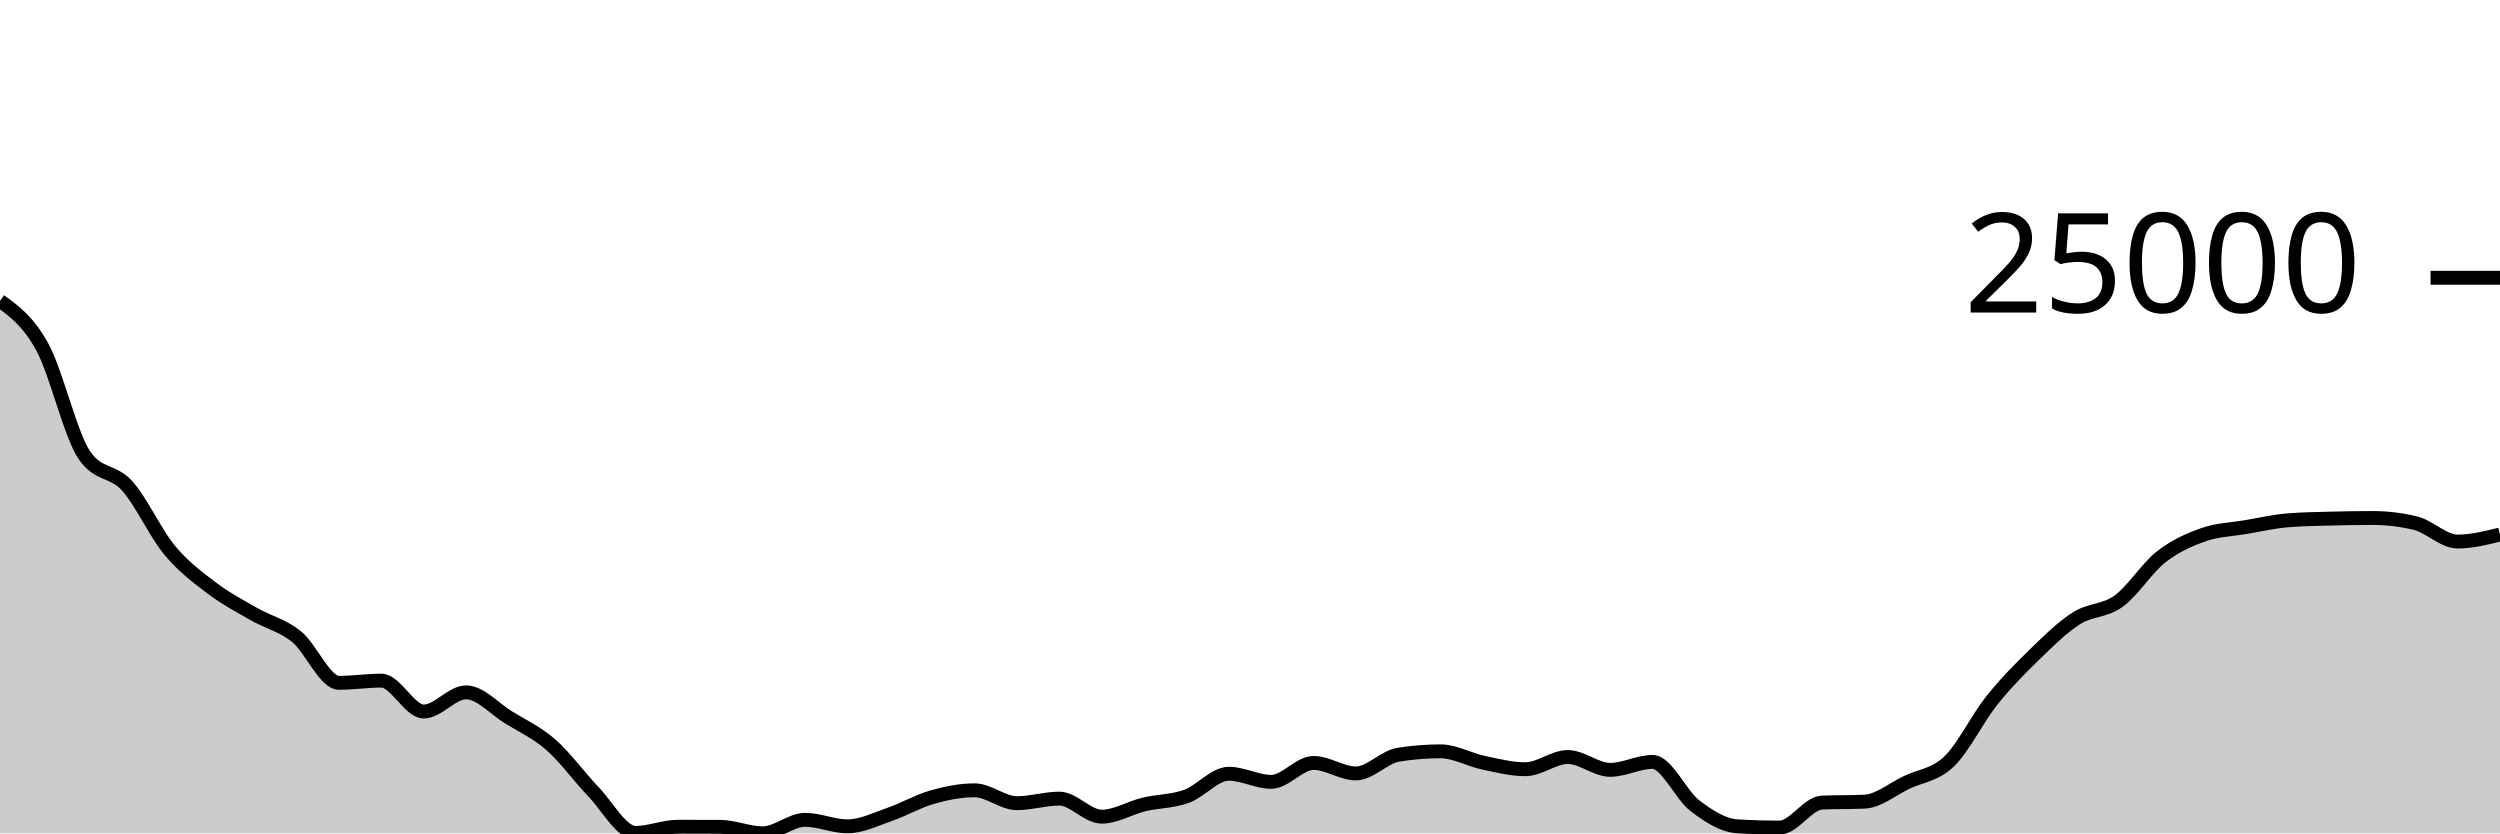
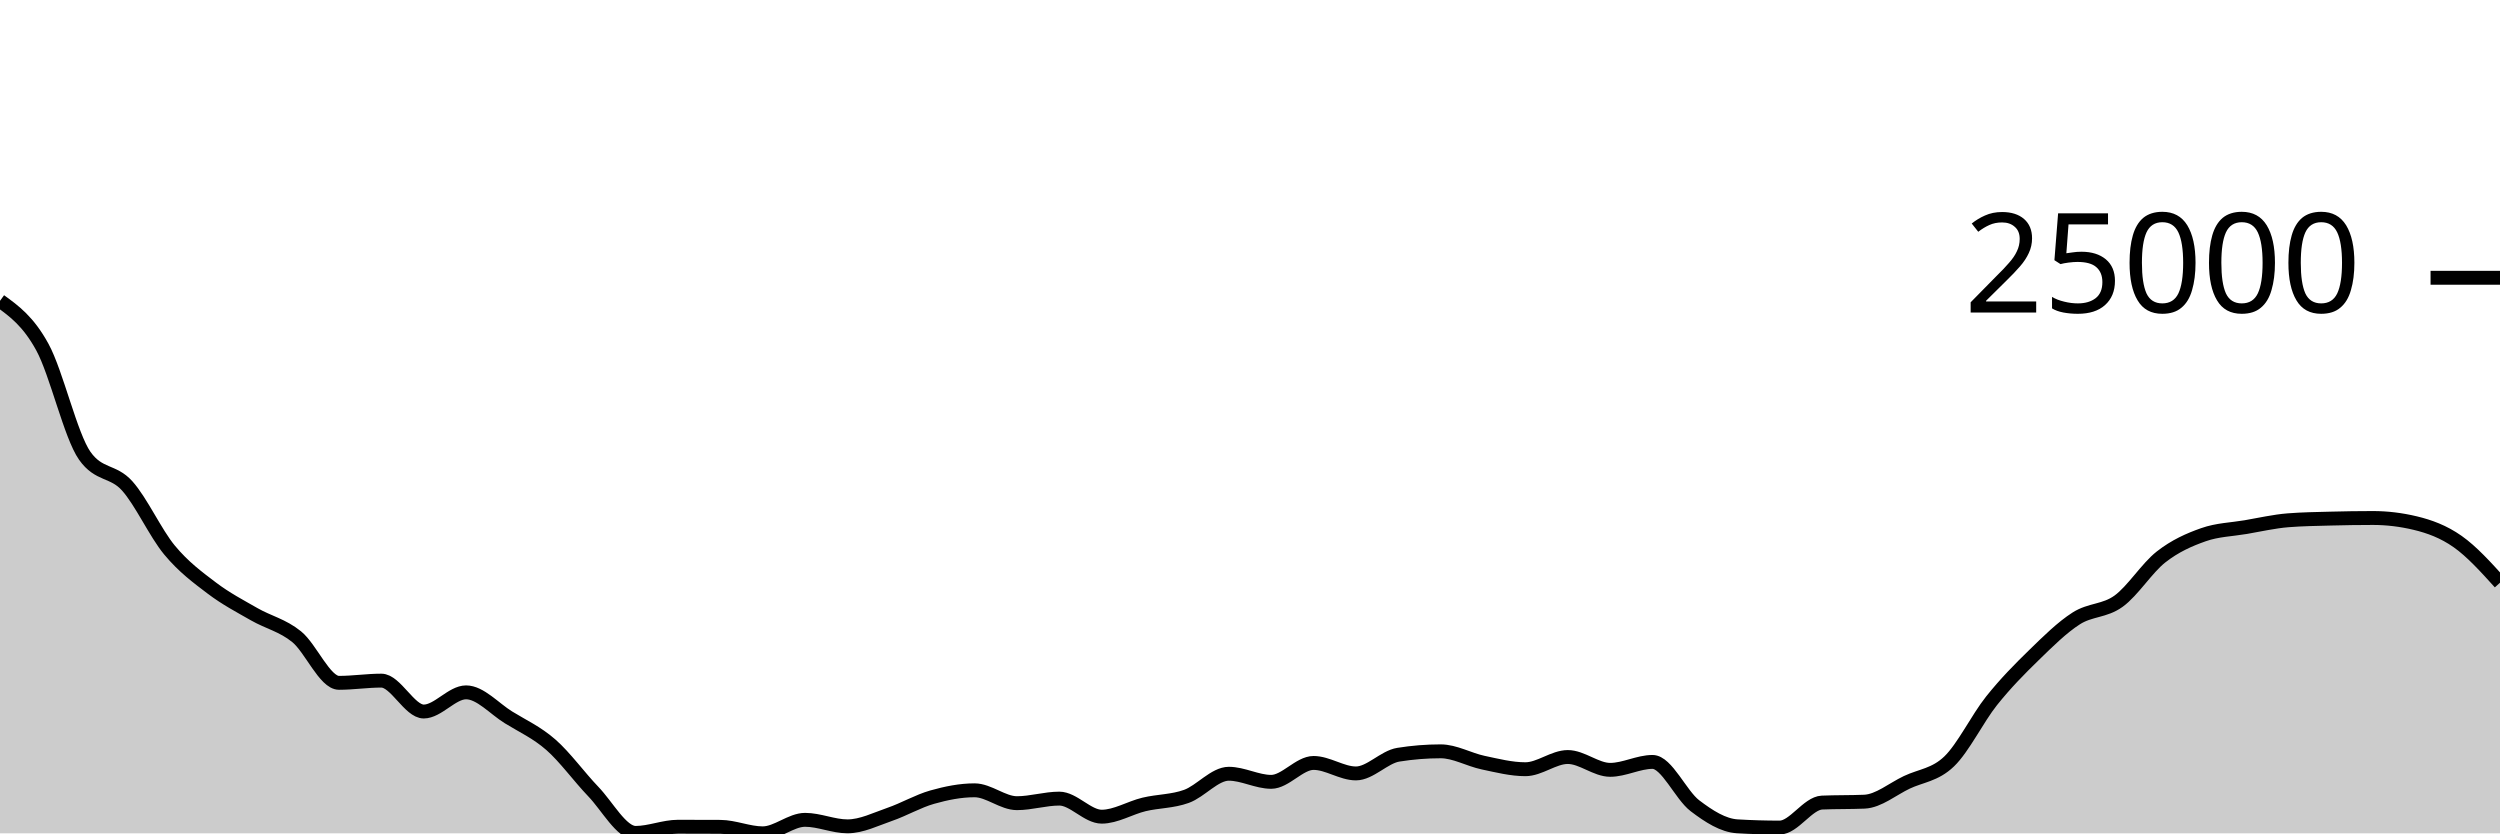
<svg xmlns="http://www.w3.org/2000/svg" viewBox="0 0 180 60">
  <g transform="translate(0,20)">
-     <path class="area" fill="rgba(0, 0, 0, 0.2)" d="M0,1.661C1.017,2.397,2.034,3.133,3.051,4.992C4.068,6.851,5.085,11.374,6.102,12.816C7.119,14.258,8.136,13.848,9.153,14.979C10.169,16.109,11.186,18.373,12.203,19.601C13.22,20.828,14.237,21.573,15.254,22.344C16.271,23.115,17.288,23.643,18.305,24.226C19.322,24.809,20.339,25.018,21.356,25.841C22.373,26.664,23.39,29.164,24.407,29.164C25.424,29.164,26.441,29.005,27.458,29.005C28.475,29.005,29.492,31.23,30.508,31.23C31.525,31.23,32.542,29.849,33.559,29.849C34.576,29.849,35.593,31.022,36.61,31.65C37.627,32.279,38.644,32.731,39.661,33.621C40.678,34.51,41.695,35.929,42.712,36.987C43.729,38.045,44.746,39.969,45.763,39.969C46.78,39.969,47.797,39.525,48.814,39.525C49.831,39.525,50.847,39.528,51.864,39.533C52.881,39.538,53.898,40,54.915,40C55.932,40,56.949,39.028,57.966,39.028C58.983,39.028,60,39.497,61.017,39.497C62.034,39.497,63.051,38.982,64.068,38.631C65.085,38.281,66.102,37.682,67.119,37.394C68.136,37.106,69.153,36.902,70.169,36.902C71.186,36.902,72.203,37.829,73.22,37.829C74.237,37.829,75.254,37.5,76.271,37.5C77.288,37.5,78.305,38.801,79.322,38.801C80.339,38.801,81.356,38.162,82.373,37.918C83.39,37.675,84.407,37.707,85.424,37.339C86.441,36.971,87.458,35.71,88.475,35.71C89.492,35.71,90.508,36.293,91.525,36.293C92.542,36.293,93.559,34.932,94.576,34.932C95.593,34.932,96.61,35.687,97.627,35.687C98.644,35.687,99.661,34.504,100.678,34.34C101.695,34.177,102.712,34.095,103.729,34.095C104.746,34.095,105.763,34.693,106.78,34.908C107.797,35.123,108.814,35.384,109.831,35.384C110.847,35.384,111.864,34.505,112.881,34.505C113.898,34.505,114.915,35.429,115.932,35.429C116.949,35.429,117.966,34.858,118.983,34.858C120,34.858,121.017,37.24,122.034,38.013C123.051,38.786,124.068,39.435,125.085,39.495C126.102,39.555,127.119,39.585,128.136,39.585C129.153,39.585,130.169,37.827,131.186,37.785C132.203,37.742,133.22,37.764,134.237,37.721C135.254,37.678,136.271,36.812,137.288,36.329C138.305,35.846,139.322,35.801,140.339,34.823C141.356,33.845,142.373,31.737,143.39,30.461C144.407,29.186,145.424,28.159,146.441,27.17C147.458,26.18,148.475,25.171,149.492,24.523C150.508,23.875,151.525,24.019,152.542,23.282C153.559,22.545,154.576,20.899,155.593,20.102C156.61,19.305,157.627,18.858,158.644,18.5C159.661,18.141,160.678,18.125,161.695,17.951C162.712,17.778,163.729,17.54,164.746,17.46C165.763,17.379,166.78,17.366,167.797,17.339C168.814,17.312,169.831,17.296,170.847,17.296C171.864,17.296,172.881,17.419,173.898,17.663C174.915,17.907,175.932,18.991,176.949,18.991C177.966,18.991,178.983,18.738,180,18.485L180,40C178.983,40,177.966,40,176.949,40C175.932,40,174.915,40,173.898,40C172.881,40,171.864,40,170.847,40C169.831,40,168.814,40,167.797,40C166.78,40,165.763,40,164.746,40C163.729,40,162.712,40,161.695,40C160.678,40,159.661,40,158.644,40C157.627,40,156.61,40,155.593,40C154.576,40,153.559,40,152.542,40C151.525,40,150.508,40,149.492,40C148.475,40,147.458,40,146.441,40C145.424,40,144.407,40,143.39,40C142.373,40,141.356,40,140.339,40C139.322,40,138.305,40,137.288,40C136.271,40,135.254,40,134.237,40C133.22,40,132.203,40,131.186,40C130.169,40,129.153,40,128.136,40C127.119,40,126.102,40,125.085,40C124.068,40,123.051,40,122.034,40C121.017,40,120,40,118.983,40C117.966,40,116.949,40,115.932,40C114.915,40,113.898,40,112.881,40C111.864,40,110.847,40,109.831,40C108.814,40,107.797,40,106.78,40C105.763,40,104.746,40,103.729,40C102.712,40,101.695,40,100.678,40C99.661,40,98.644,40,97.627,40C96.61,40,95.593,40,94.576,40C93.559,40,92.542,40,91.525,40C90.508,40,89.492,40,88.475,40C87.458,40,86.441,40,85.424,40C84.407,40,83.39,40,82.373,40C81.356,40,80.339,40,79.322,40C78.305,40,77.288,40,76.271,40C75.254,40,74.237,40,73.22,40C72.203,40,71.186,40,70.169,40C69.153,40,68.136,40,67.119,40C66.102,40,65.085,40,64.068,40C63.051,40,62.034,40,61.017,40C60,40,58.983,40,57.966,40C56.949,40,55.932,40,54.915,40C53.898,40,52.881,40,51.864,40C50.847,40,49.831,40,48.814,40C47.797,40,46.78,40,45.763,40C44.746,40,43.729,40,42.712,40C41.695,40,40.678,40,39.661,40C38.644,40,37.627,40,36.61,40C35.593,40,34.576,40,33.559,40C32.542,40,31.525,40,30.508,40C29.492,40,28.475,40,27.458,40C26.441,40,25.424,40,24.407,40C23.39,40,22.373,40,21.356,40C20.339,40,19.322,40,18.305,40C17.288,40,16.271,40,15.254,40C14.237,40,13.22,40,12.203,40C11.186,40,10.169,40,9.153,40C8.136,40,7.119,40,6.102,40C5.085,40,4.068,40,3.051,40C2.034,40,1.017,40,0,40Z" />
-     <path class="line" stroke="black" fill="none" d="M0,1.661C1.017,2.397,2.034,3.133,3.051,4.992C4.068,6.851,5.085,11.374,6.102,12.816C7.119,14.258,8.136,13.848,9.153,14.979C10.169,16.109,11.186,18.373,12.203,19.601C13.22,20.828,14.237,21.573,15.254,22.344C16.271,23.115,17.288,23.643,18.305,24.226C19.322,24.809,20.339,25.018,21.356,25.841C22.373,26.664,23.39,29.164,24.407,29.164C25.424,29.164,26.441,29.005,27.458,29.005C28.475,29.005,29.492,31.23,30.508,31.23C31.525,31.23,32.542,29.849,33.559,29.849C34.576,29.849,35.593,31.022,36.61,31.65C37.627,32.279,38.644,32.731,39.661,33.621C40.678,34.51,41.695,35.929,42.712,36.987C43.729,38.045,44.746,39.969,45.763,39.969C46.78,39.969,47.797,39.525,48.814,39.525C49.831,39.525,50.847,39.528,51.864,39.533C52.881,39.538,53.898,40,54.915,40C55.932,40,56.949,39.028,57.966,39.028C58.983,39.028,60,39.497,61.017,39.497C62.034,39.497,63.051,38.982,64.068,38.631C65.085,38.281,66.102,37.682,67.119,37.394C68.136,37.106,69.153,36.902,70.169,36.902C71.186,36.902,72.203,37.829,73.22,37.829C74.237,37.829,75.254,37.5,76.271,37.5C77.288,37.5,78.305,38.801,79.322,38.801C80.339,38.801,81.356,38.162,82.373,37.918C83.39,37.675,84.407,37.707,85.424,37.339C86.441,36.971,87.458,35.71,88.475,35.71C89.492,35.71,90.508,36.293,91.525,36.293C92.542,36.293,93.559,34.932,94.576,34.932C95.593,34.932,96.61,35.687,97.627,35.687C98.644,35.687,99.661,34.504,100.678,34.34C101.695,34.177,102.712,34.095,103.729,34.095C104.746,34.095,105.763,34.693,106.78,34.908C107.797,35.123,108.814,35.384,109.831,35.384C110.847,35.384,111.864,34.505,112.881,34.505C113.898,34.505,114.915,35.429,115.932,35.429C116.949,35.429,117.966,34.858,118.983,34.858C120,34.858,121.017,37.24,122.034,38.013C123.051,38.786,124.068,39.435,125.085,39.495C126.102,39.555,127.119,39.585,128.136,39.585C129.153,39.585,130.169,37.827,131.186,37.785C132.203,37.742,133.22,37.764,134.237,37.721C135.254,37.678,136.271,36.812,137.288,36.329C138.305,35.846,139.322,35.801,140.339,34.823C141.356,33.845,142.373,31.737,143.39,30.461C144.407,29.186,145.424,28.159,146.441,27.17C147.458,26.18,148.475,25.171,149.492,24.523C150.508,23.875,151.525,24.019,152.542,23.282C153.559,22.545,154.576,20.899,155.593,20.102C156.61,19.305,157.627,18.858,158.644,18.5C159.661,18.141,160.678,18.125,161.695,17.951C162.712,17.778,163.729,17.54,164.746,17.46C165.763,17.379,166.78,17.366,167.797,17.339C168.814,17.312,169.831,17.296,170.847,17.296C171.864,17.296,172.881,17.419,173.898,17.663C174.915,17.907,175.932,18.991,176.949,18.991C177.966,18.991,178.983,18.738,180,18.485" />
+     <path class="area" fill="rgba(0, 0, 0, 0.2)" d="M0,1.661C1.017,2.397,2.034,3.133,3.051,4.992C4.068,6.851,5.085,11.374,6.102,12.816C7.119,14.258,8.136,13.848,9.153,14.979C10.169,16.109,11.186,18.373,12.203,19.601C13.22,20.828,14.237,21.573,15.254,22.344C16.271,23.115,17.288,23.643,18.305,24.226C19.322,24.809,20.339,25.018,21.356,25.841C22.373,26.664,23.39,29.164,24.407,29.164C25.424,29.164,26.441,29.005,27.458,29.005C28.475,29.005,29.492,31.23,30.508,31.23C31.525,31.23,32.542,29.849,33.559,29.849C34.576,29.849,35.593,31.022,36.61,31.65C37.627,32.279,38.644,32.731,39.661,33.621C40.678,34.51,41.695,35.929,42.712,36.987C43.729,38.045,44.746,39.969,45.763,39.969C46.78,39.969,47.797,39.525,48.814,39.525C49.831,39.525,50.847,39.528,51.864,39.533C52.881,39.538,53.898,40,54.915,40C55.932,40,56.949,39.028,57.966,39.028C58.983,39.028,60,39.497,61.017,39.497C62.034,39.497,63.051,38.982,64.068,38.631C65.085,38.281,66.102,37.682,67.119,37.394C68.136,37.106,69.153,36.902,70.169,36.902C71.186,36.902,72.203,37.829,73.22,37.829C74.237,37.829,75.254,37.5,76.271,37.5C77.288,37.5,78.305,38.801,79.322,38.801C80.339,38.801,81.356,38.162,82.373,37.918C83.39,37.675,84.407,37.707,85.424,37.339C86.441,36.971,87.458,35.71,88.475,35.71C89.492,35.71,90.508,36.293,91.525,36.293C92.542,36.293,93.559,34.932,94.576,34.932C95.593,34.932,96.61,35.687,97.627,35.687C98.644,35.687,99.661,34.504,100.678,34.34C101.695,34.177,102.712,34.095,103.729,34.095C104.746,34.095,105.763,34.693,106.78,34.908C107.797,35.123,108.814,35.384,109.831,35.384C110.847,35.384,111.864,34.505,112.881,34.505C113.898,34.505,114.915,35.429,115.932,35.429C116.949,35.429,117.966,34.858,118.983,34.858C120,34.858,121.017,37.24,122.034,38.013C123.051,38.786,124.068,39.435,125.085,39.495C126.102,39.555,127.119,39.585,128.136,39.585C129.153,39.585,130.169,37.827,131.186,37.785C132.203,37.742,133.22,37.764,134.237,37.721C135.254,37.678,136.271,36.812,137.288,36.329C138.305,35.846,139.322,35.801,140.339,34.823C141.356,33.845,142.373,31.737,143.39,30.461C144.407,29.186,145.424,28.159,146.441,27.17C147.458,26.18,148.475,25.171,149.492,24.523C150.508,23.875,151.525,24.019,152.542,23.282C153.559,22.545,154.576,20.899,155.593,20.102C156.61,19.305,157.627,18.858,158.644,18.5C159.661,18.141,160.678,18.125,161.695,17.951C162.712,17.778,163.729,17.54,164.746,17.46C165.763,17.379,166.78,17.366,167.797,17.339C168.814,17.312,169.831,17.296,170.847,17.296C171.864,17.296,172.881,17.419,173.898,17.663C174.915,17.907,175.932,18.276,176.949,18.991C177.966,19.707,178.983,20.831,180,21.956L180,40C178.983,40,177.966,40,176.949,40C175.932,40,174.915,40,173.898,40C172.881,40,171.864,40,170.847,40C169.831,40,168.814,40,167.797,40C166.78,40,165.763,40,164.746,40C163.729,40,162.712,40,161.695,40C160.678,40,159.661,40,158.644,40C157.627,40,156.61,40,155.593,40C154.576,40,153.559,40,152.542,40C151.525,40,150.508,40,149.492,40C148.475,40,147.458,40,146.441,40C145.424,40,144.407,40,143.39,40C142.373,40,141.356,40,140.339,40C139.322,40,138.305,40,137.288,40C136.271,40,135.254,40,134.237,40C133.22,40,132.203,40,131.186,40C130.169,40,129.153,40,128.136,40C127.119,40,126.102,40,125.085,40C124.068,40,123.051,40,122.034,40C121.017,40,120,40,118.983,40C117.966,40,116.949,40,115.932,40C114.915,40,113.898,40,112.881,40C111.864,40,110.847,40,109.831,40C108.814,40,107.797,40,106.78,40C105.763,40,104.746,40,103.729,40C102.712,40,101.695,40,100.678,40C99.661,40,98.644,40,97.627,40C96.61,40,95.593,40,94.576,40C93.559,40,92.542,40,91.525,40C90.508,40,89.492,40,88.475,40C87.458,40,86.441,40,85.424,40C84.407,40,83.39,40,82.373,40C81.356,40,80.339,40,79.322,40C78.305,40,77.288,40,76.271,40C75.254,40,74.237,40,73.22,40C72.203,40,71.186,40,70.169,40C69.153,40,68.136,40,67.119,40C66.102,40,65.085,40,64.068,40C63.051,40,62.034,40,61.017,40C60,40,58.983,40,57.966,40C56.949,40,55.932,40,54.915,40C53.898,40,52.881,40,51.864,40C50.847,40,49.831,40,48.814,40C47.797,40,46.78,40,45.763,40C44.746,40,43.729,40,42.712,40C41.695,40,40.678,40,39.661,40C38.644,40,37.627,40,36.61,40C35.593,40,34.576,40,33.559,40C32.542,40,31.525,40,30.508,40C29.492,40,28.475,40,27.458,40C26.441,40,25.424,40,24.407,40C23.39,40,22.373,40,21.356,40C20.339,40,19.322,40,18.305,40C17.288,40,16.271,40,15.254,40C14.237,40,13.22,40,12.203,40C11.186,40,10.169,40,9.153,40C8.136,40,7.119,40,6.102,40C5.085,40,4.068,40,3.051,40C2.034,40,1.017,40,0,40Z" />
+     <path class="line" stroke="black" fill="none" d="M0,1.661C1.017,2.397,2.034,3.133,3.051,4.992C4.068,6.851,5.085,11.374,6.102,12.816C7.119,14.258,8.136,13.848,9.153,14.979C10.169,16.109,11.186,18.373,12.203,19.601C13.22,20.828,14.237,21.573,15.254,22.344C16.271,23.115,17.288,23.643,18.305,24.226C19.322,24.809,20.339,25.018,21.356,25.841C22.373,26.664,23.39,29.164,24.407,29.164C25.424,29.164,26.441,29.005,27.458,29.005C28.475,29.005,29.492,31.23,30.508,31.23C31.525,31.23,32.542,29.849,33.559,29.849C34.576,29.849,35.593,31.022,36.61,31.65C37.627,32.279,38.644,32.731,39.661,33.621C40.678,34.51,41.695,35.929,42.712,36.987C43.729,38.045,44.746,39.969,45.763,39.969C46.78,39.969,47.797,39.525,48.814,39.525C49.831,39.525,50.847,39.528,51.864,39.533C52.881,39.538,53.898,40,54.915,40C55.932,40,56.949,39.028,57.966,39.028C58.983,39.028,60,39.497,61.017,39.497C62.034,39.497,63.051,38.982,64.068,38.631C65.085,38.281,66.102,37.682,67.119,37.394C68.136,37.106,69.153,36.902,70.169,36.902C71.186,36.902,72.203,37.829,73.22,37.829C74.237,37.829,75.254,37.5,76.271,37.5C77.288,37.5,78.305,38.801,79.322,38.801C80.339,38.801,81.356,38.162,82.373,37.918C83.39,37.675,84.407,37.707,85.424,37.339C86.441,36.971,87.458,35.71,88.475,35.71C89.492,35.71,90.508,36.293,91.525,36.293C92.542,36.293,93.559,34.932,94.576,34.932C95.593,34.932,96.61,35.687,97.627,35.687C98.644,35.687,99.661,34.504,100.678,34.34C101.695,34.177,102.712,34.095,103.729,34.095C104.746,34.095,105.763,34.693,106.78,34.908C107.797,35.123,108.814,35.384,109.831,35.384C110.847,35.384,111.864,34.505,112.881,34.505C113.898,34.505,114.915,35.429,115.932,35.429C116.949,35.429,117.966,34.858,118.983,34.858C120,34.858,121.017,37.24,122.034,38.013C123.051,38.786,124.068,39.435,125.085,39.495C126.102,39.555,127.119,39.585,128.136,39.585C129.153,39.585,130.169,37.827,131.186,37.785C132.203,37.742,133.22,37.764,134.237,37.721C135.254,37.678,136.271,36.812,137.288,36.329C138.305,35.846,139.322,35.801,140.339,34.823C141.356,33.845,142.373,31.737,143.39,30.461C144.407,29.186,145.424,28.159,146.441,27.17C147.458,26.18,148.475,25.171,149.492,24.523C150.508,23.875,151.525,24.019,152.542,23.282C153.559,22.545,154.576,20.899,155.593,20.102C156.61,19.305,157.627,18.858,158.644,18.5C159.661,18.141,160.678,18.125,161.695,17.951C162.712,17.778,163.729,17.54,164.746,17.46C165.763,17.379,166.78,17.366,167.797,17.339C168.814,17.312,169.831,17.296,170.847,17.296C171.864,17.296,172.881,17.419,173.898,17.663C174.915,17.907,175.932,18.276,176.949,18.991C177.966,19.707,178.983,20.831,180,21.956" />
    <path class="axis-ceiling" stroke-width="1" stroke="black" fill="none" d="M175,0L180,0" />
    <text class="axis-ceiling-label" font-family="sans-serif" text-anchor="end" font-size="10px" x="170" y="2.5">25000</text>
  </g>
</svg>
